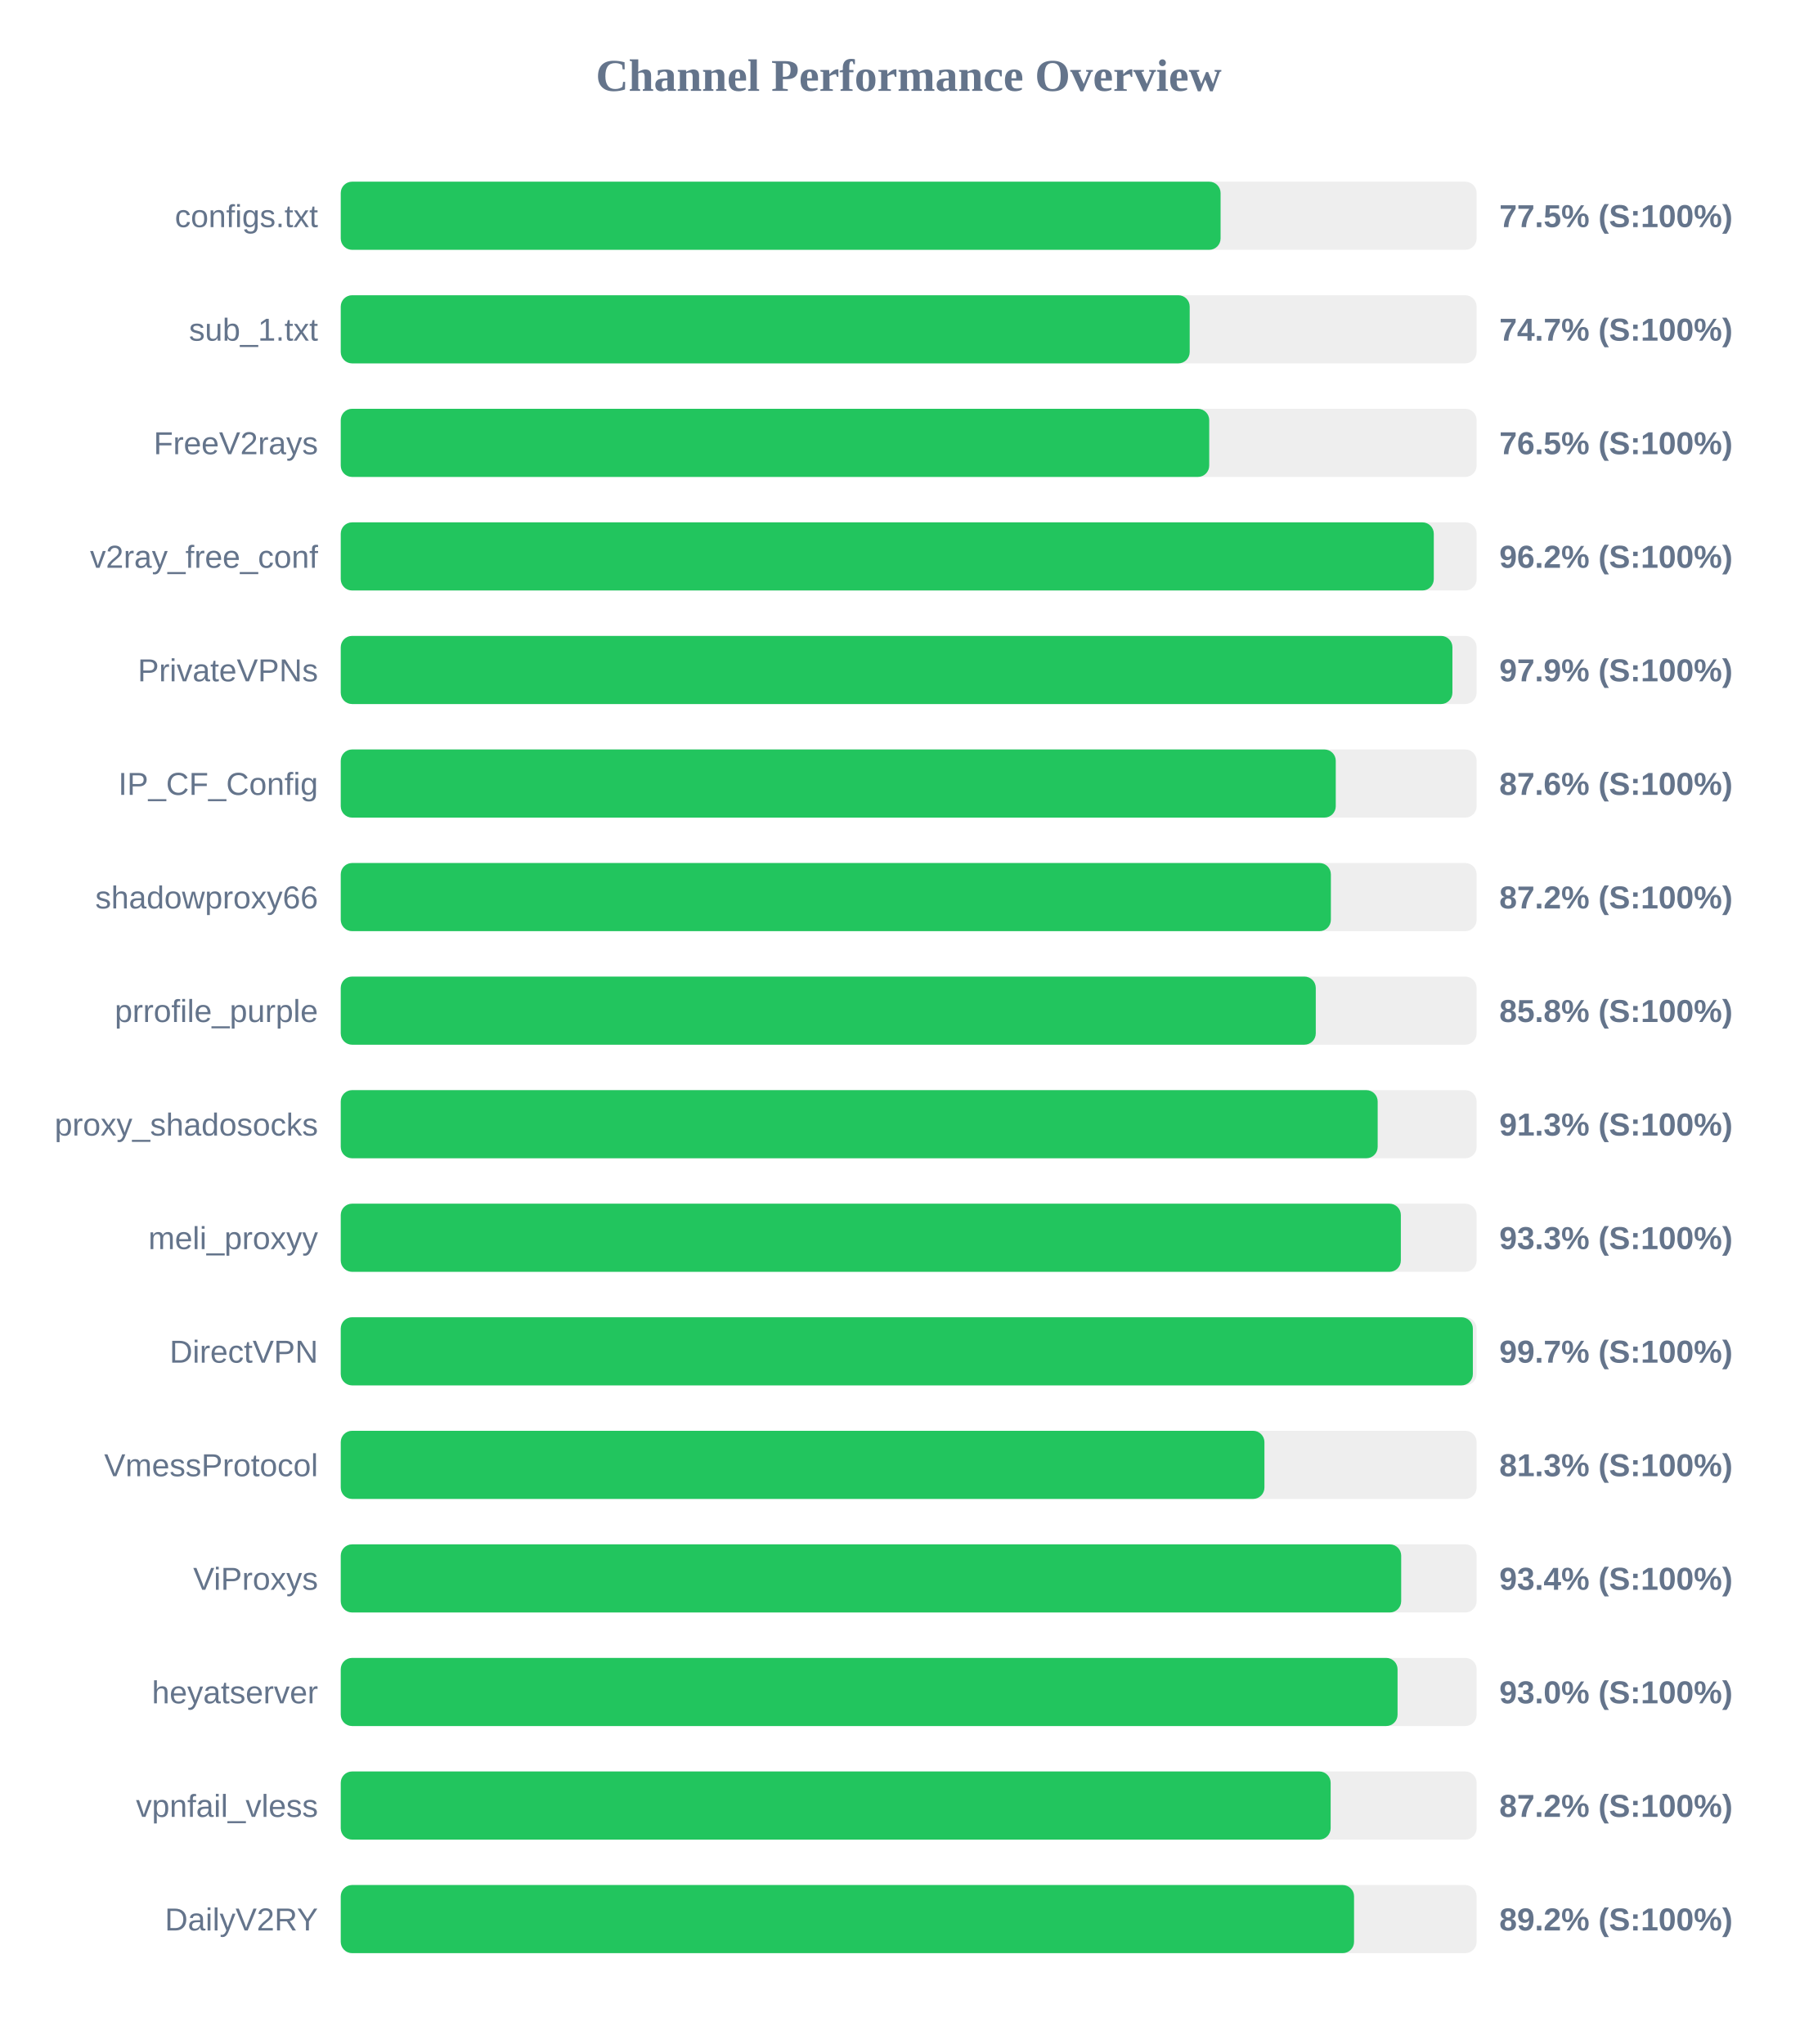
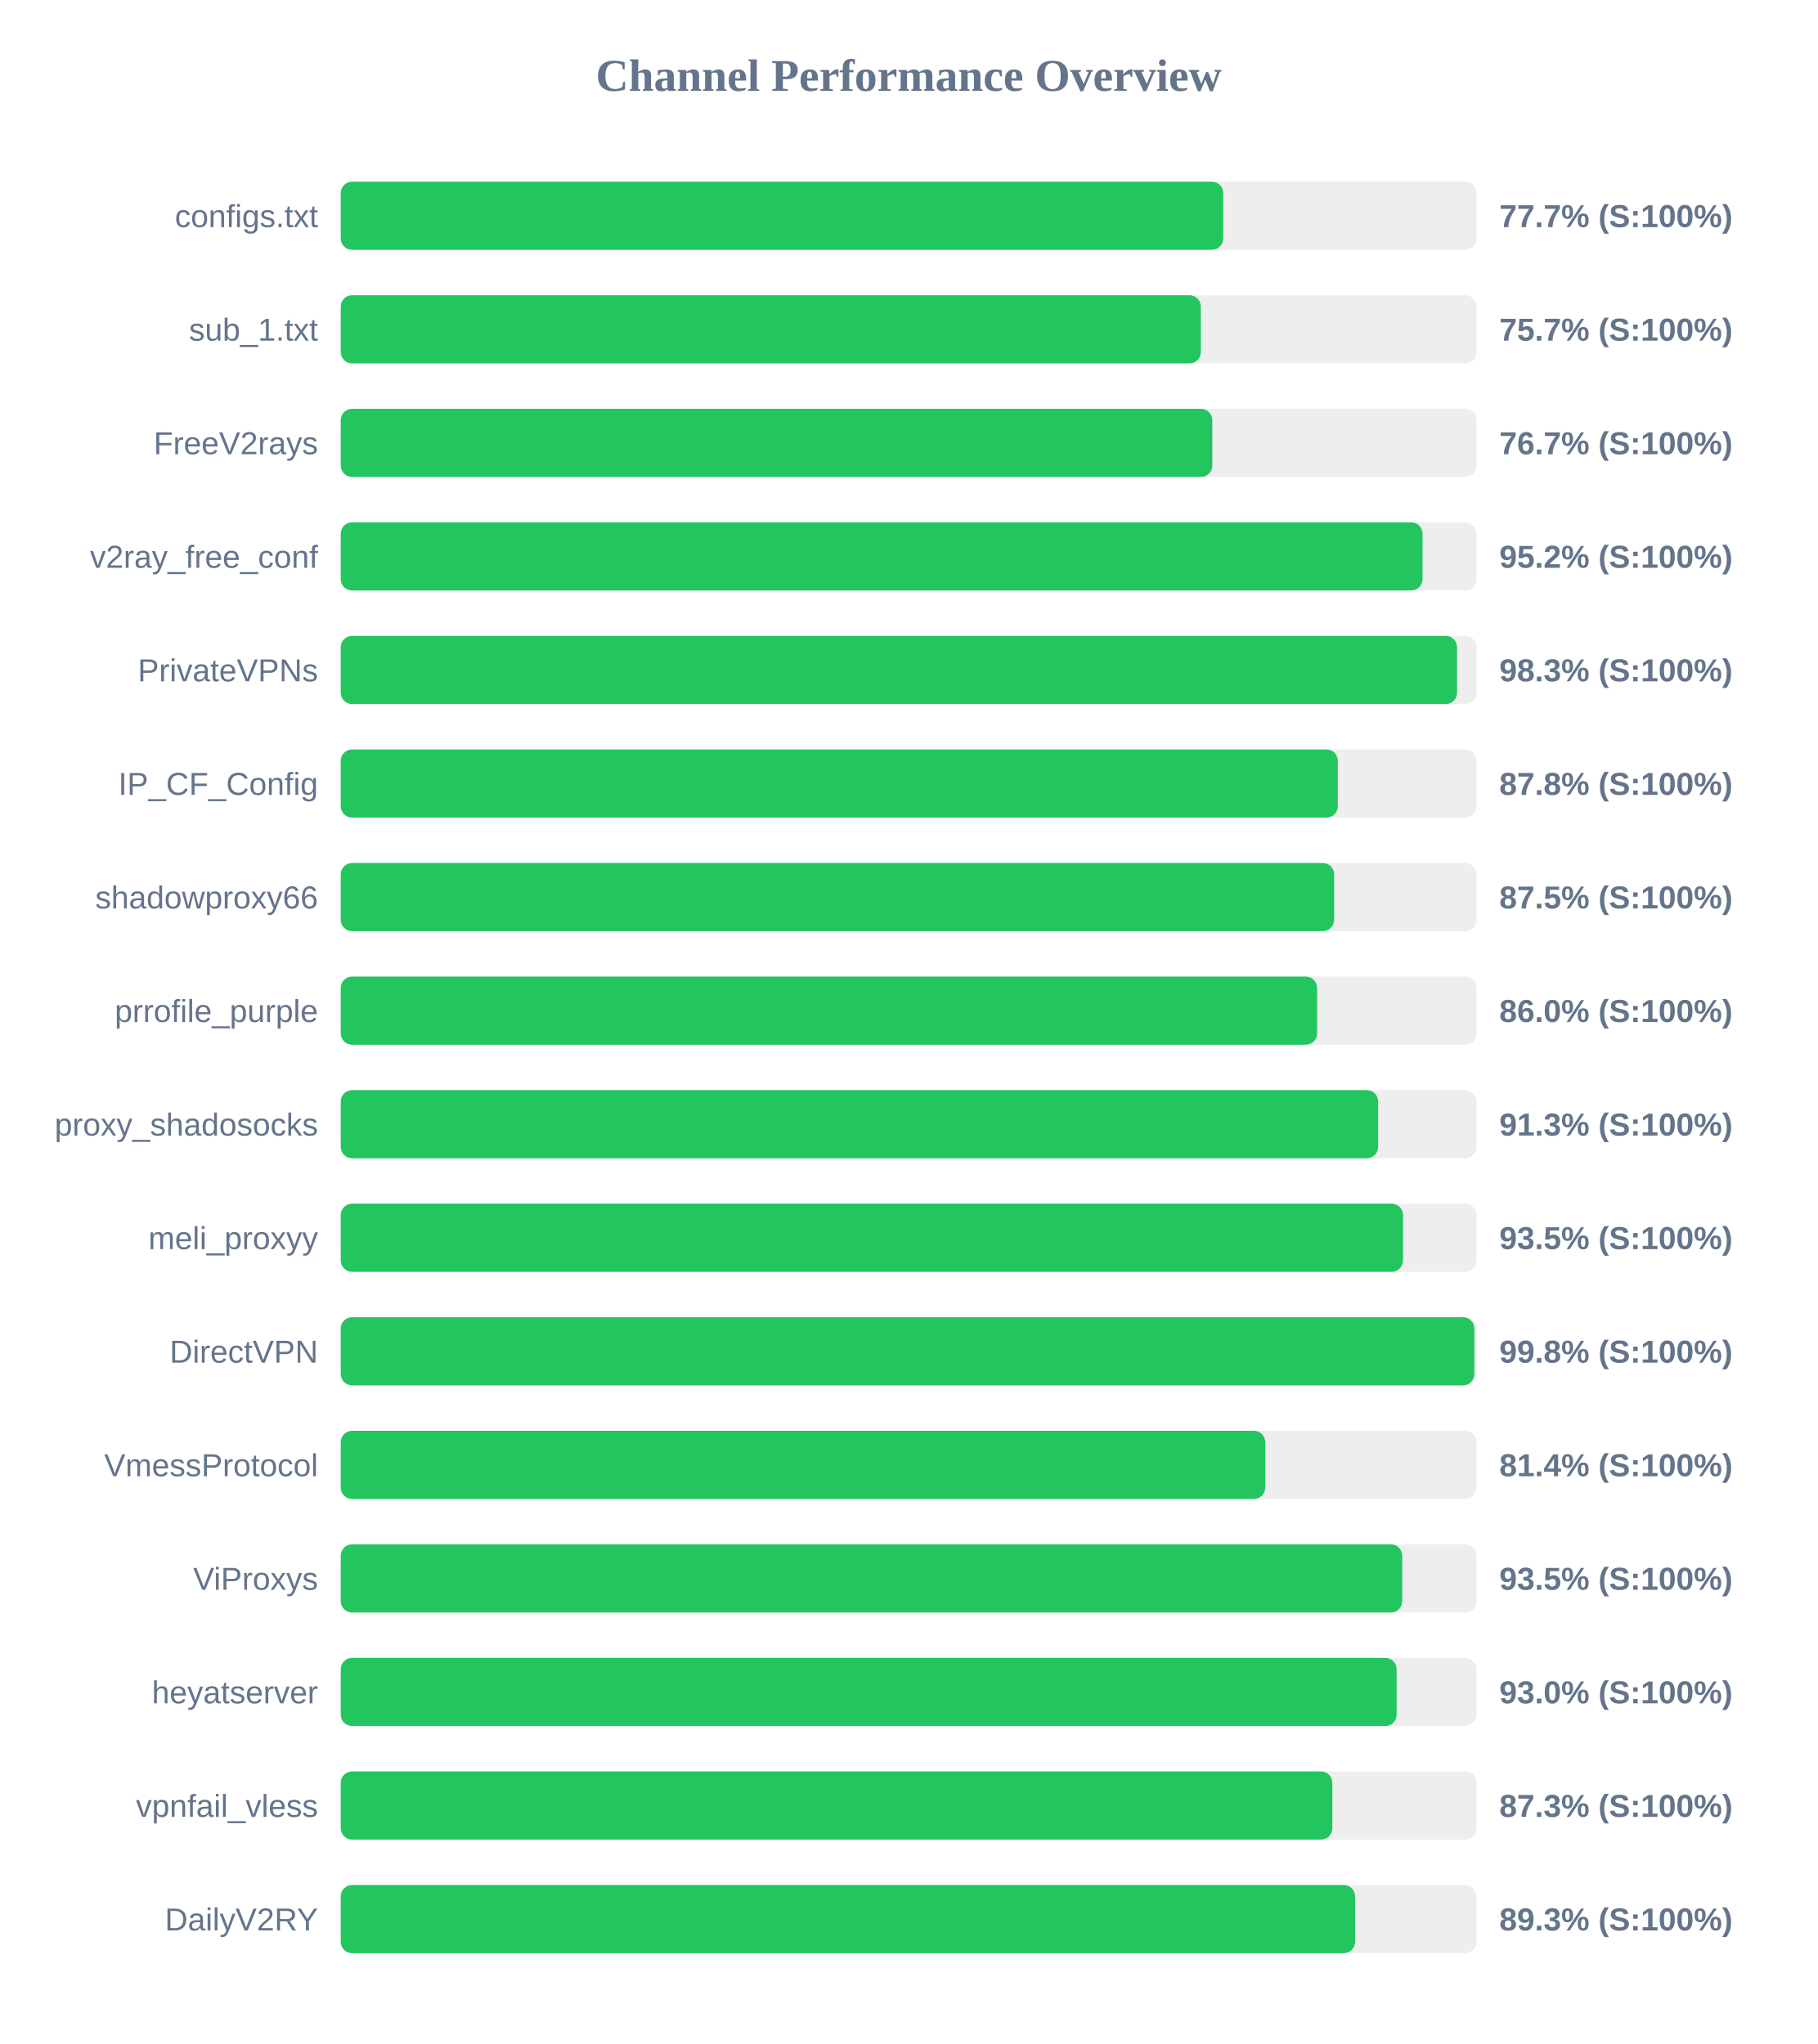
<svg xmlns="http://www.w3.org/2000/svg" width="800" height="900" version="1.1">
  <style>
        .row { font: 14px Arial; fill: #64748b; }
        .score { font: bold 14px Arial; fill: #64748b; }
    </style>
  <text x="400" y="40" text-anchor="middle" font-size="20px" font-weight="bold" fill="#64748b">Channel Performance Overview</text>
  <rect x="150" y="80" width="500" height="30" fill="#eee" rx="5" />
-   <rect x="150" y="80" width="387.3" height="30" fill="#22c55e" rx="5" />
+   <rect x="150" y="80" width="388.45" height="30" fill="#22c55e" rx="5" />
  <text x="140" y="100" text-anchor="end" class="row">configs.txt</text>
-   <text x="660" y="100" text-anchor="start" class="score">77.5% (S:100%)</text>
+   <text x="660" y="100" text-anchor="start" class="score">77.7% (S:100%)</text>
  <rect x="150" y="130" width="500" height="30" fill="#eee" rx="5" />
-   <rect x="150" y="130" width="373.7" height="30" fill="#22c55e" rx="5" />
+   <rect x="150" y="130" width="378.6" height="30" fill="#22c55e" rx="5" />
  <text x="140" y="150" text-anchor="end" class="row">sub_1.txt</text>
-   <text x="660" y="150" text-anchor="start" class="score">74.7% (S:100%)</text>
+   <text x="660" y="150" text-anchor="start" class="score">75.7% (S:100%)</text>
  <rect x="150" y="180" width="500" height="30" fill="#eee" rx="5" />
-   <rect x="150" y="180" width="382.3" height="30" fill="#22c55e" rx="5" />
+   <rect x="150" y="180" width="383.65" height="30" fill="#22c55e" rx="5" />
  <text x="140" y="200" text-anchor="end" class="row">FreeV2rays</text>
-   <text x="660" y="200" text-anchor="start" class="score">76.5% (S:100%)</text>
+   <text x="660" y="200" text-anchor="start" class="score">76.7% (S:100%)</text>
  <rect x="150" y="230" width="500" height="30" fill="#eee" rx="5" />
-   <rect x="150" y="230" width="481.15" height="30" fill="#22c55e" rx="5" />
+   <rect x="150" y="230" width="476.2" height="30" fill="#22c55e" rx="5" />
  <text x="140" y="250" text-anchor="end" class="row">v2ray_free_conf</text>
-   <text x="660" y="250" text-anchor="start" class="score">96.2% (S:100%)</text>
+   <text x="660" y="250" text-anchor="start" class="score">95.2% (S:100%)</text>
  <rect x="150" y="280" width="500" height="30" fill="#eee" rx="5" />
-   <rect x="150" y="280" width="489.35" height="30" fill="#22c55e" rx="5" />
+   <rect x="150" y="280" width="491.4" height="30" fill="#22c55e" rx="5" />
  <text x="140" y="300" text-anchor="end" class="row">PrivateVPNs</text>
-   <text x="660" y="300" text-anchor="start" class="score">97.9% (S:100%)</text>
+   <text x="660" y="300" text-anchor="start" class="score">98.3% (S:100%)</text>
  <rect x="150" y="330" width="500" height="30" fill="#eee" rx="5" />
-   <rect x="150" y="330" width="438.0" height="30" fill="#22c55e" rx="5" />
+   <rect x="150" y="330" width="438.9" height="30" fill="#22c55e" rx="5" />
  <text x="140" y="350" text-anchor="end" class="row">IP_CF_Config</text>
-   <text x="660" y="350" text-anchor="start" class="score">87.6% (S:100%)</text>
+   <text x="660" y="350" text-anchor="start" class="score">87.8% (S:100%)</text>
  <rect x="150" y="380" width="500" height="30" fill="#eee" rx="5" />
-   <rect x="150" y="380" width="435.85" height="30" fill="#22c55e" rx="5" />
+   <rect x="150" y="380" width="437.3" height="30" fill="#22c55e" rx="5" />
  <text x="140" y="400" text-anchor="end" class="row">shadowproxy66</text>
-   <text x="660" y="400" text-anchor="start" class="score">87.2% (S:100%)</text>
+   <text x="660" y="400" text-anchor="start" class="score">87.5% (S:100%)</text>
  <rect x="150" y="430" width="500" height="30" fill="#eee" rx="5" />
-   <rect x="150" y="430" width="429.2" height="30" fill="#22c55e" rx="5" />
+   <rect x="150" y="430" width="429.8" height="30" fill="#22c55e" rx="5" />
  <text x="140" y="450" text-anchor="end" class="row">prrofile_purple</text>
-   <text x="660" y="450" text-anchor="start" class="score">85.8% (S:100%)</text>
+   <text x="660" y="450" text-anchor="start" class="score">86.0% (S:100%)</text>
  <rect x="150" y="480" width="500" height="30" fill="#eee" rx="5" />
-   <rect x="150" y="480" width="456.45" height="30" fill="#22c55e" rx="5" />
+   <rect x="150" y="480" width="456.65" height="30" fill="#22c55e" rx="5" />
  <text x="140" y="500" text-anchor="end" class="row">proxy_shadosocks</text>
  <text x="660" y="500" text-anchor="start" class="score">91.3% (S:100%)</text>
  <rect x="150" y="530" width="500" height="30" fill="#eee" rx="5" />
-   <rect x="150" y="530" width="466.65" height="30" fill="#22c55e" rx="5" />
+   <rect x="150" y="530" width="467.6" height="30" fill="#22c55e" rx="5" />
  <text x="140" y="550" text-anchor="end" class="row">meli_proxyy</text>
-   <text x="660" y="550" text-anchor="start" class="score">93.3% (S:100%)</text>
+   <text x="660" y="550" text-anchor="start" class="score">93.5% (S:100%)</text>
  <rect x="150" y="580" width="500" height="30" fill="#eee" rx="5" />
-   <rect x="150" y="580" width="498.35" height="30" fill="#22c55e" rx="5" />
+   <rect x="150" y="580" width="499.0" height="30" fill="#22c55e" rx="5" />
  <text x="140" y="600" text-anchor="end" class="row">DirectVPN</text>
-   <text x="660" y="600" text-anchor="start" class="score">99.7% (S:100%)</text>
+   <text x="660" y="600" text-anchor="start" class="score">99.8% (S:100%)</text>
  <rect x="150" y="630" width="500" height="30" fill="#eee" rx="5" />
-   <rect x="150" y="630" width="406.6" height="30" fill="#22c55e" rx="5" />
+   <rect x="150" y="630" width="406.95" height="30" fill="#22c55e" rx="5" />
  <text x="140" y="650" text-anchor="end" class="row">VmessProtocol</text>
-   <text x="660" y="650" text-anchor="start" class="score">81.3% (S:100%)</text>
+   <text x="660" y="650" text-anchor="start" class="score">81.4% (S:100%)</text>
  <rect x="150" y="680" width="500" height="30" fill="#eee" rx="5" />
-   <rect x="150" y="680" width="466.8" height="30" fill="#22c55e" rx="5" />
+   <rect x="150" y="680" width="467.25" height="30" fill="#22c55e" rx="5" />
  <text x="140" y="700" text-anchor="end" class="row">ViProxys</text>
-   <text x="660" y="700" text-anchor="start" class="score">93.4% (S:100%)</text>
+   <text x="660" y="700" text-anchor="start" class="score">93.5% (S:100%)</text>
  <rect x="150" y="730" width="500" height="30" fill="#eee" rx="5" />
-   <rect x="150" y="730" width="465.2" height="30" fill="#22c55e" rx="5" />
+   <rect x="150" y="730" width="464.8" height="30" fill="#22c55e" rx="5" />
  <text x="140" y="750" text-anchor="end" class="row">heyatserver</text>
  <text x="660" y="750" text-anchor="start" class="score">93.0% (S:100%)</text>
  <rect x="150" y="780" width="500" height="30" fill="#eee" rx="5" />
-   <rect x="150" y="780" width="435.75" height="30" fill="#22c55e" rx="5" />
+   <rect x="150" y="780" width="436.5" height="30" fill="#22c55e" rx="5" />
  <text x="140" y="800" text-anchor="end" class="row">vpnfail_vless</text>
-   <text x="660" y="800" text-anchor="start" class="score">87.2% (S:100%)</text>
+   <text x="660" y="800" text-anchor="start" class="score">87.3% (S:100%)</text>
  <rect x="150" y="830" width="500" height="30" fill="#eee" rx="5" />
-   <rect x="150" y="830" width="446.05" height="30" fill="#22c55e" rx="5" />
+   <rect x="150" y="830" width="446.5" height="30" fill="#22c55e" rx="5" />
  <text x="140" y="850" text-anchor="end" class="row">DailyV2RY</text>
-   <text x="660" y="850" text-anchor="start" class="score">89.2% (S:100%)</text>
+   <text x="660" y="850" text-anchor="start" class="score">89.3% (S:100%)</text>
</svg>
